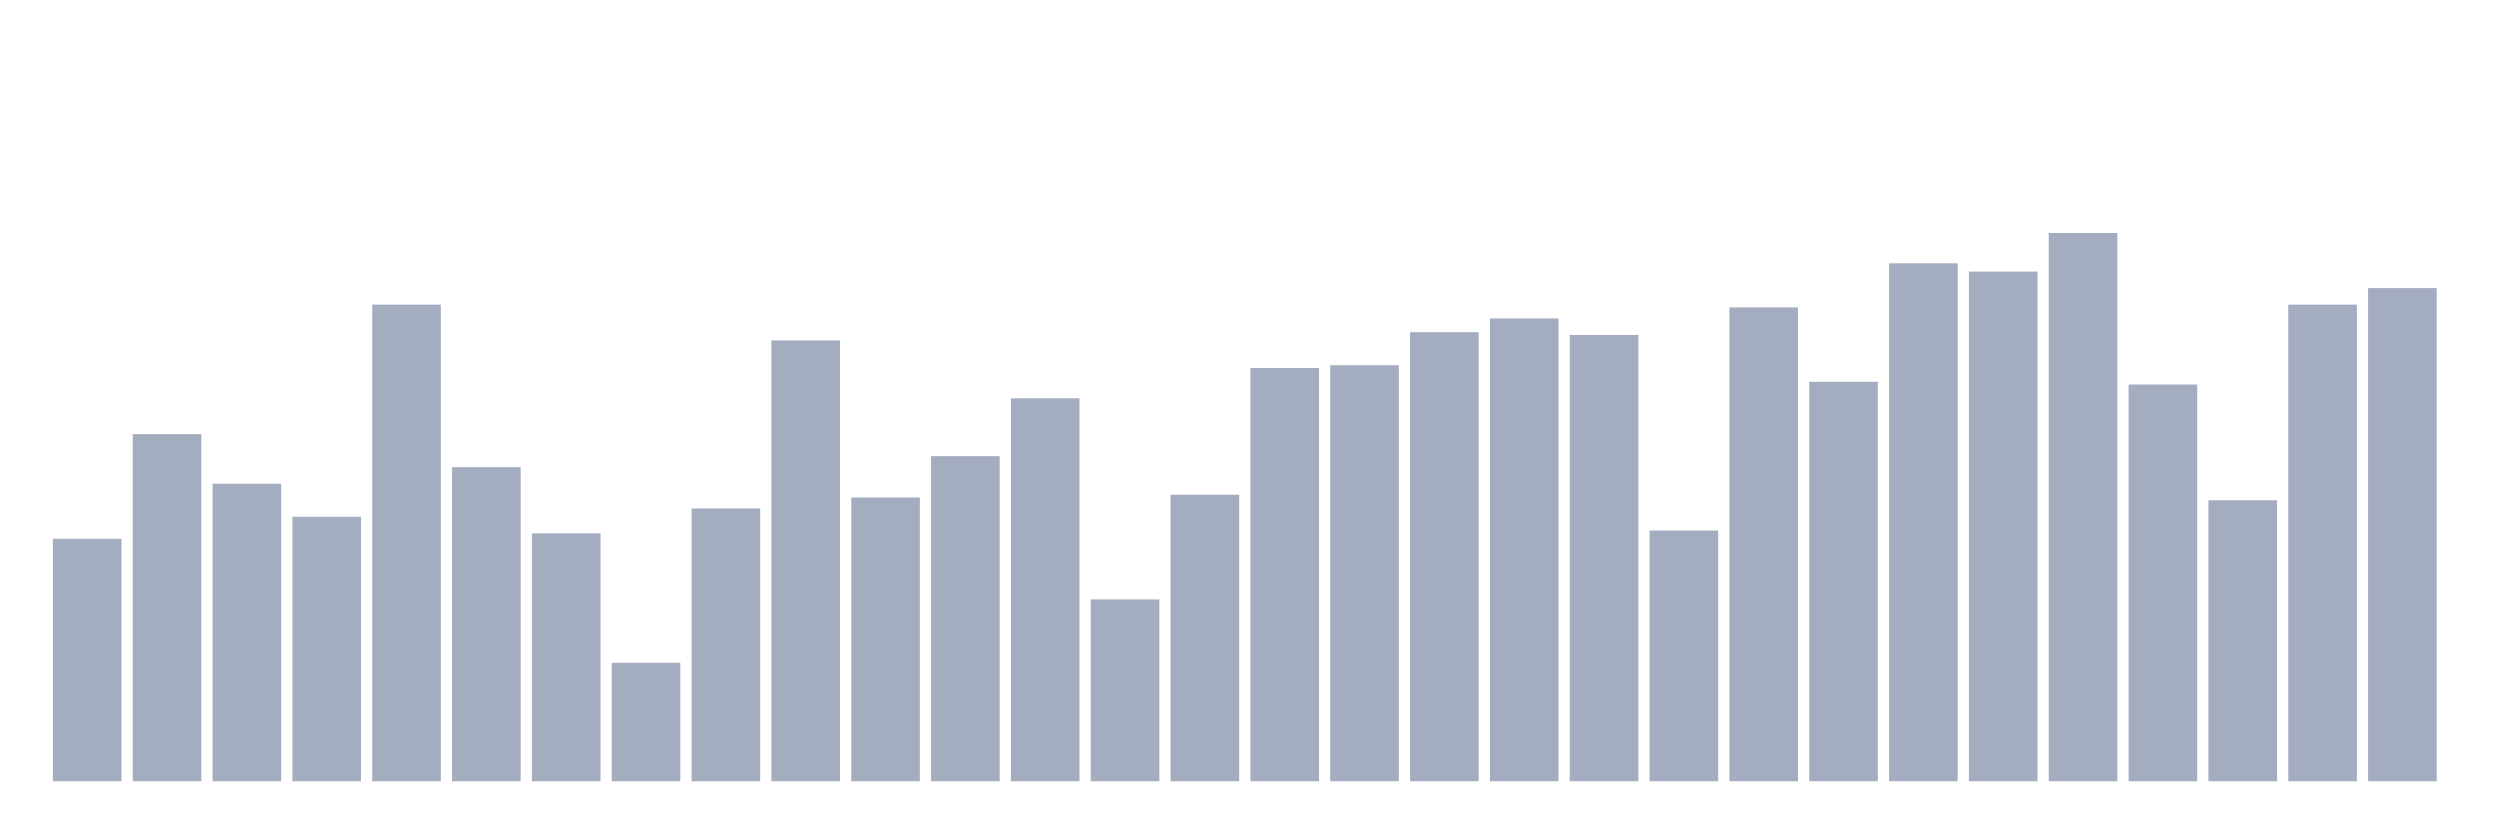
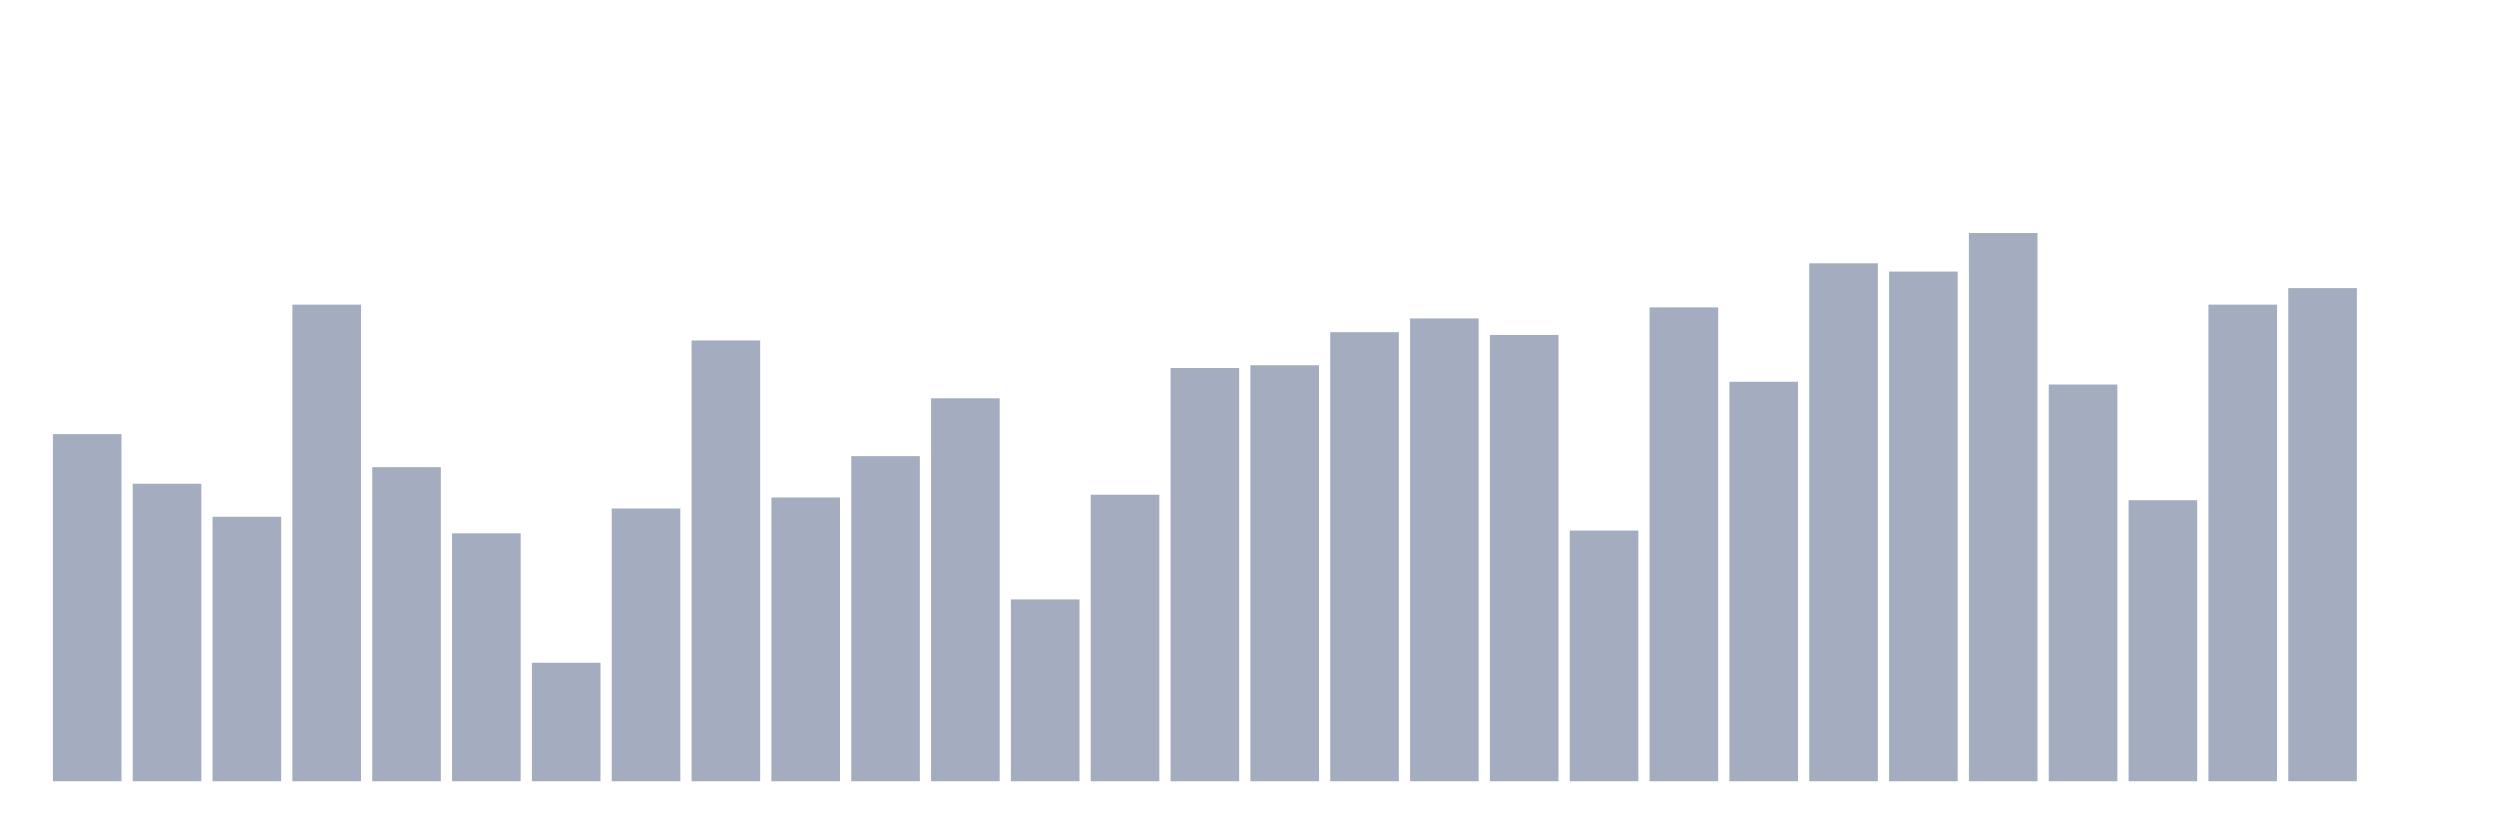
<svg xmlns="http://www.w3.org/2000/svg" viewBox="0 0 480 160">
  <g transform="translate(10,10)">
-     <rect class="bar" x="0.153" width="13.175" y="93.451" height="46.549" fill="rgb(164,173,192)" />
-     <rect class="bar" x="15.482" width="13.175" y="73.351" height="66.649" fill="rgb(164,173,192)" />
-     <rect class="bar" x="30.81" width="13.175" y="82.872" height="57.128" fill="rgb(164,173,192)" />
-     <rect class="bar" x="46.138" width="13.175" y="89.22" height="50.78" fill="rgb(164,173,192)" />
-     <rect class="bar" x="61.466" width="13.175" y="48.49" height="91.51" fill="rgb(164,173,192)" />
-     <rect class="bar" x="76.794" width="13.175" y="79.698" height="60.302" fill="rgb(164,173,192)" />
-     <rect class="bar" x="92.123" width="13.175" y="92.394" height="47.606" fill="rgb(164,173,192)" />
-     <rect class="bar" x="107.451" width="13.175" y="117.255" height="22.745" fill="rgb(164,173,192)" />
-     <rect class="bar" x="122.779" width="13.175" y="87.633" height="52.367" fill="rgb(164,173,192)" />
-     <rect class="bar" x="138.107" width="13.175" y="55.366" height="84.634" fill="rgb(164,173,192)" />
-     <rect class="bar" x="153.436" width="13.175" y="85.517" height="54.483" fill="rgb(164,173,192)" />
-     <rect class="bar" x="168.764" width="13.175" y="77.583" height="62.417" fill="rgb(164,173,192)" />
-     <rect class="bar" x="184.092" width="13.175" y="66.474" height="73.526" fill="rgb(164,173,192)" />
-     <rect class="bar" x="199.42" width="13.175" y="105.089" height="34.911" fill="rgb(164,173,192)" />
-     <rect class="bar" x="214.748" width="13.175" y="84.988" height="55.012" fill="rgb(164,173,192)" />
-     <rect class="bar" x="230.077" width="13.175" y="60.656" height="79.344" fill="rgb(164,173,192)" />
-     <rect class="bar" x="245.405" width="13.175" y="60.127" height="79.873" fill="rgb(164,173,192)" />
-     <rect class="bar" x="260.733" width="13.175" y="53.779" height="86.221" fill="rgb(164,173,192)" />
-     <rect class="bar" x="276.061" width="13.175" y="51.135" height="88.865" fill="rgb(164,173,192)" />
-     <rect class="bar" x="291.39" width="13.175" y="54.308" height="85.692" fill="rgb(164,173,192)" />
-     <rect class="bar" x="306.718" width="13.175" y="91.865" height="48.135" fill="rgb(164,173,192)" />
-     <rect class="bar" x="322.046" width="13.175" y="49.019" height="90.981" fill="rgb(164,173,192)" />
-     <rect class="bar" x="337.374" width="13.175" y="63.301" height="76.699" fill="rgb(164,173,192)" />
-     <rect class="bar" x="352.702" width="13.175" y="40.555" height="99.445" fill="rgb(164,173,192)" />
-     <rect class="bar" x="368.031" width="13.175" y="42.142" height="97.858" fill="rgb(164,173,192)" />
-     <rect class="bar" x="383.359" width="13.175" y="34.737" height="105.263" fill="rgb(164,173,192)" />
-     <rect class="bar" x="398.687" width="13.175" y="63.83" height="76.17" fill="rgb(164,173,192)" />
-     <rect class="bar" x="414.015" width="13.175" y="86.046" height="53.954" fill="rgb(164,173,192)" />
-     <rect class="bar" x="429.344" width="13.175" y="48.49" height="91.51" fill="rgb(164,173,192)" />
-     <rect class="bar" x="444.672" width="13.175" y="45.316" height="94.684" fill="rgb(164,173,192)" />
+     <rect class="bar" x="0.153" width="13.175" y="73.351" height="66.649" fill="rgb(164,173,192)" />
+     <rect class="bar" x="15.482" width="13.175" y="82.872" height="57.128" fill="rgb(164,173,192)" />
+     <rect class="bar" x="30.81" width="13.175" y="89.22" height="50.78" fill="rgb(164,173,192)" />
+     <rect class="bar" x="46.138" width="13.175" y="48.49" height="91.51" fill="rgb(164,173,192)" />
+     <rect class="bar" x="61.466" width="13.175" y="79.698" height="60.302" fill="rgb(164,173,192)" />
+     <rect class="bar" x="76.794" width="13.175" y="92.394" height="47.606" fill="rgb(164,173,192)" />
+     <rect class="bar" x="92.123" width="13.175" y="117.255" height="22.745" fill="rgb(164,173,192)" />
+     <rect class="bar" x="107.451" width="13.175" y="87.633" height="52.367" fill="rgb(164,173,192)" />
+     <rect class="bar" x="122.779" width="13.175" y="55.366" height="84.634" fill="rgb(164,173,192)" />
+     <rect class="bar" x="138.107" width="13.175" y="85.517" height="54.483" fill="rgb(164,173,192)" />
+     <rect class="bar" x="153.436" width="13.175" y="77.583" height="62.417" fill="rgb(164,173,192)" />
+     <rect class="bar" x="168.764" width="13.175" y="66.474" height="73.526" fill="rgb(164,173,192)" />
+     <rect class="bar" x="184.092" width="13.175" y="105.089" height="34.911" fill="rgb(164,173,192)" />
+     <rect class="bar" x="199.42" width="13.175" y="84.988" height="55.012" fill="rgb(164,173,192)" />
+     <rect class="bar" x="214.748" width="13.175" y="60.656" height="79.344" fill="rgb(164,173,192)" />
+     <rect class="bar" x="230.077" width="13.175" y="60.127" height="79.873" fill="rgb(164,173,192)" />
+     <rect class="bar" x="245.405" width="13.175" y="53.779" height="86.221" fill="rgb(164,173,192)" />
+     <rect class="bar" x="260.733" width="13.175" y="51.135" height="88.865" fill="rgb(164,173,192)" />
+     <rect class="bar" x="276.061" width="13.175" y="54.308" height="85.692" fill="rgb(164,173,192)" />
+     <rect class="bar" x="291.39" width="13.175" y="91.865" height="48.135" fill="rgb(164,173,192)" />
+     <rect class="bar" x="306.718" width="13.175" y="49.019" height="90.981" fill="rgb(164,173,192)" />
+     <rect class="bar" x="322.046" width="13.175" y="63.301" height="76.699" fill="rgb(164,173,192)" />
+     <rect class="bar" x="337.374" width="13.175" y="40.555" height="99.445" fill="rgb(164,173,192)" />
+     <rect class="bar" x="352.702" width="13.175" y="42.142" height="97.858" fill="rgb(164,173,192)" />
+     <rect class="bar" x="368.031" width="13.175" y="34.737" height="105.263" fill="rgb(164,173,192)" />
+     <rect class="bar" x="383.359" width="13.175" y="63.83" height="76.17" fill="rgb(164,173,192)" />
+     <rect class="bar" x="398.687" width="13.175" y="86.046" height="53.954" fill="rgb(164,173,192)" />
+     <rect class="bar" x="414.015" width="13.175" y="48.49" height="91.51" fill="rgb(164,173,192)" />
+     <rect class="bar" x="429.344" width="13.175" y="45.316" height="94.684" fill="rgb(164,173,192)" />
+     <rect class="bar" x="444.672" width="13.175" y="140" height="0" fill="rgb(164,173,192)" />
  </g>
</svg>
